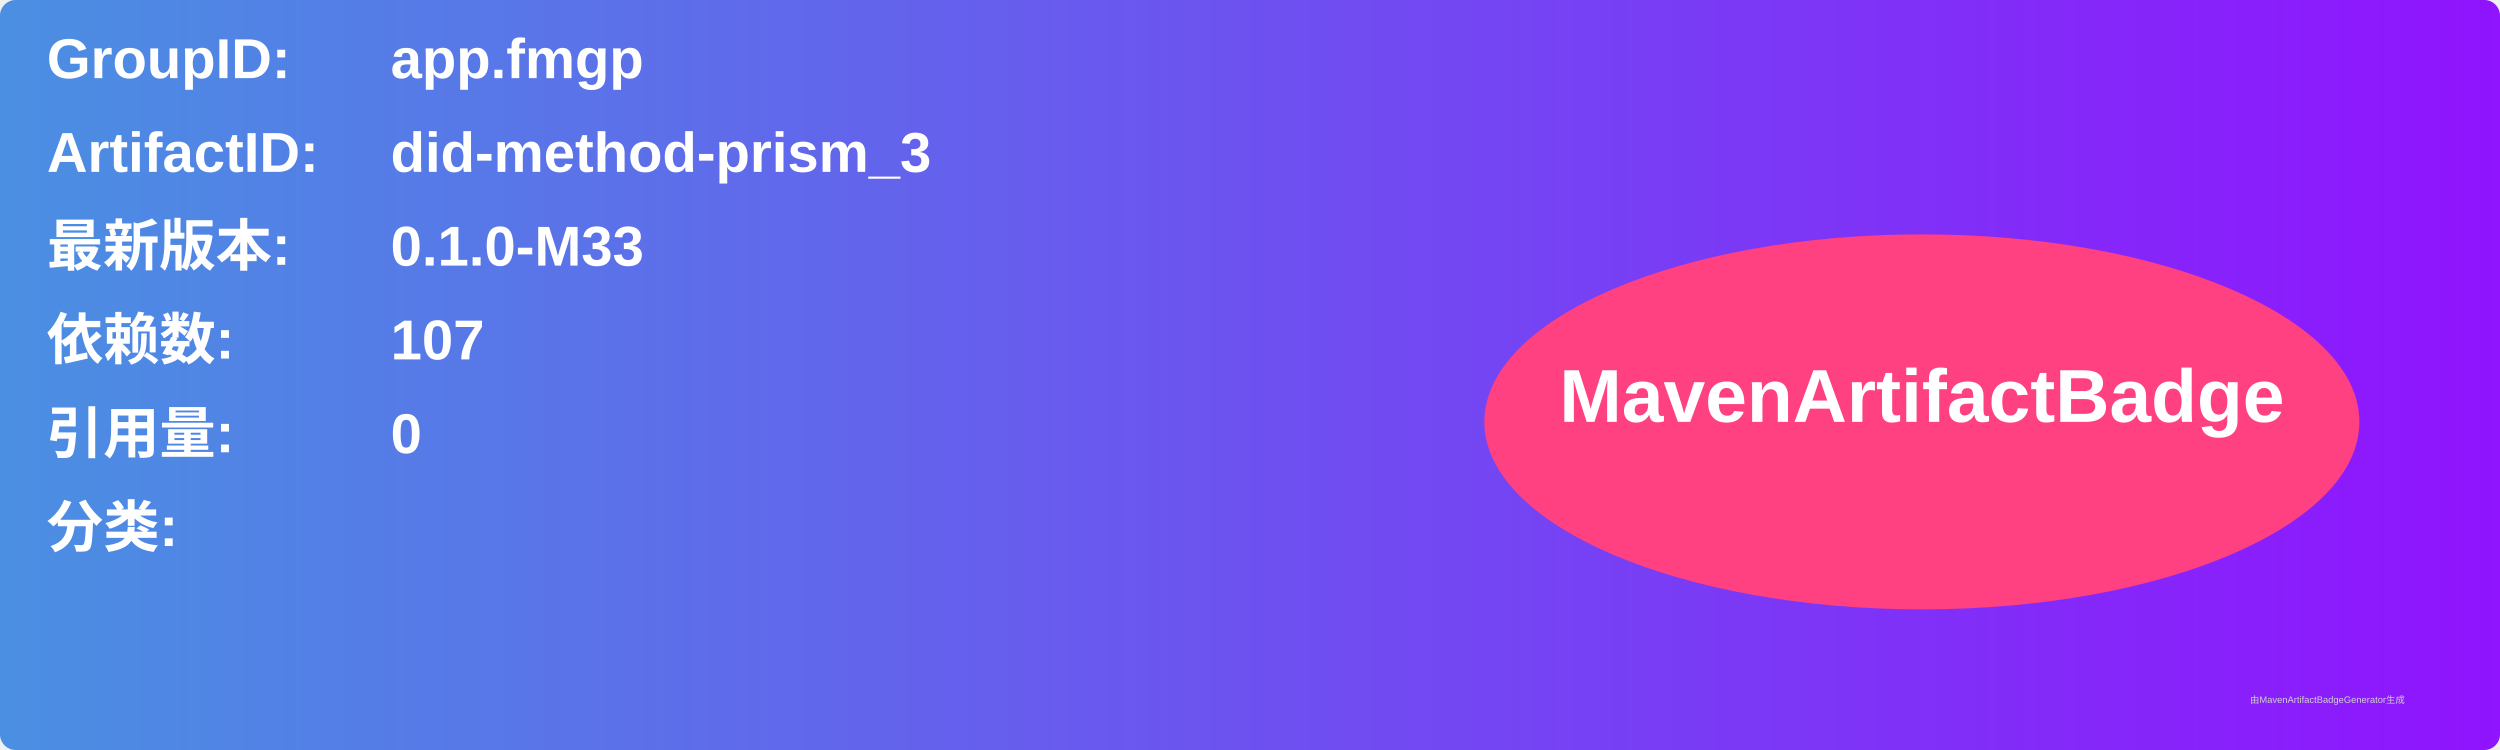
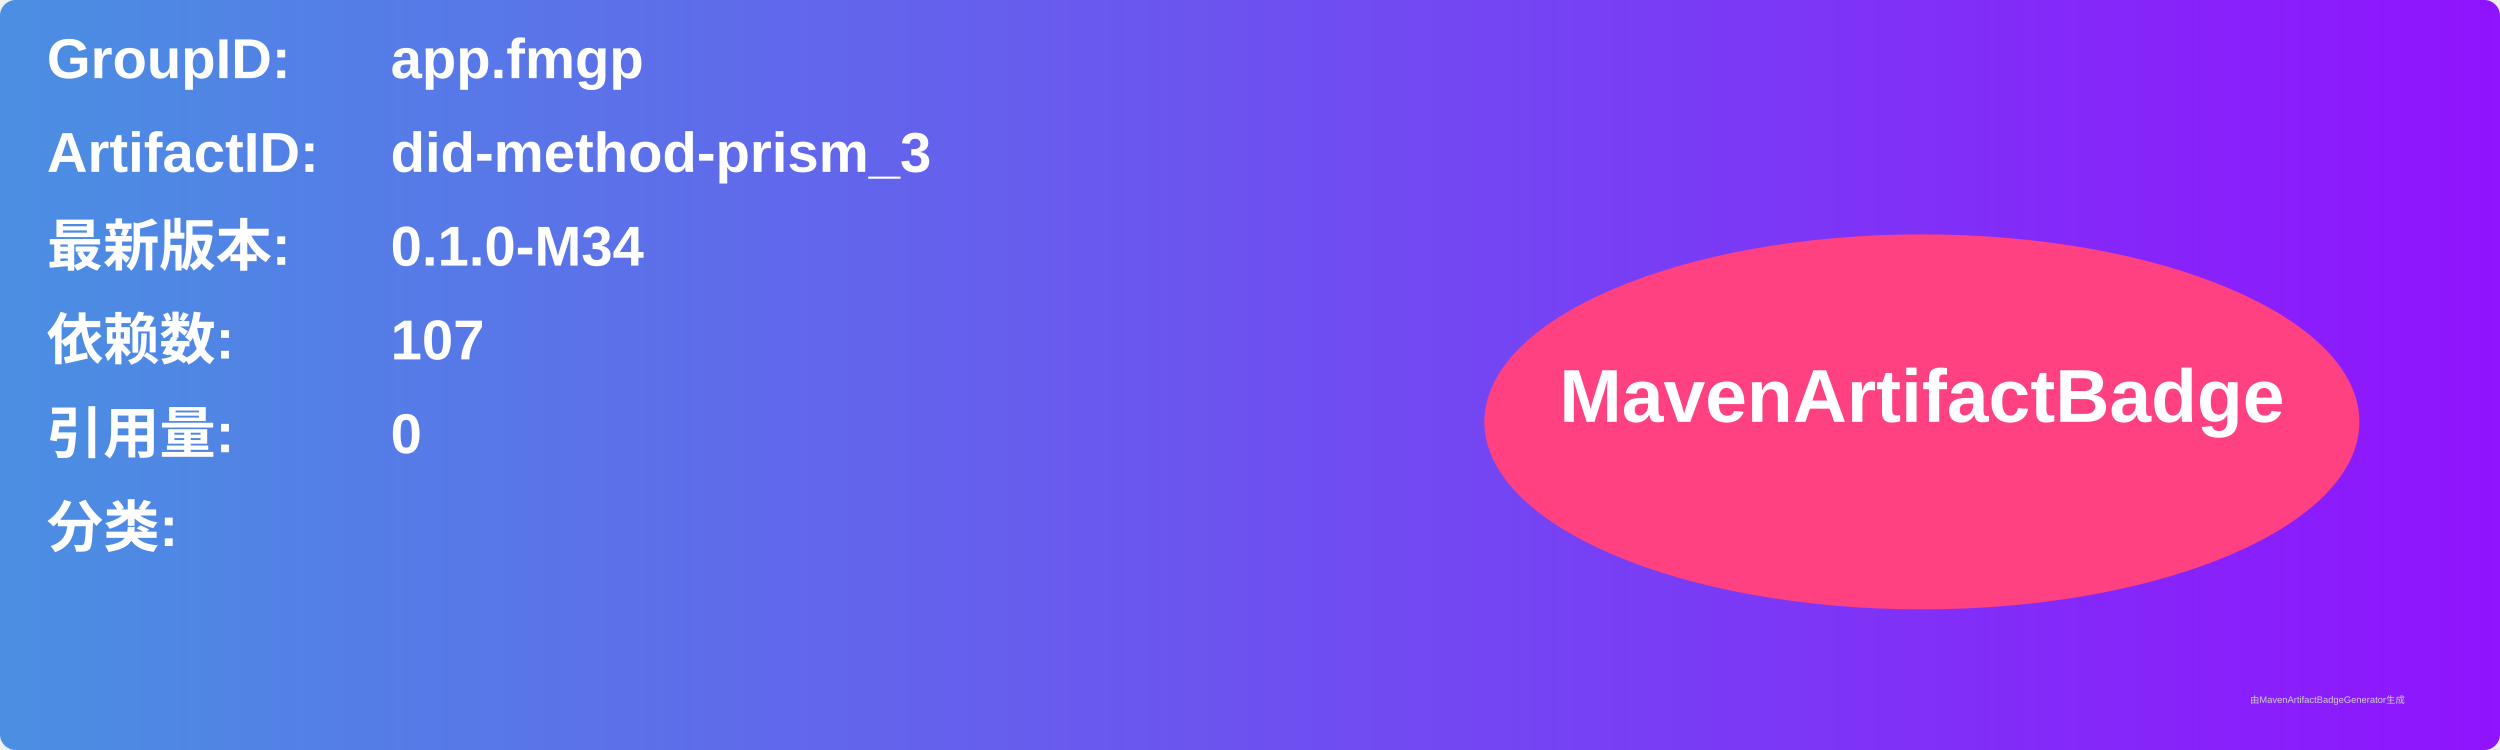
<svg xmlns="http://www.w3.org/2000/svg" width="800" height="240" viewBox="0 0 800 240">
  <linearGradient id="grad" x1="0%" y1="0%" x2="100%" y2="0%">
    <stop offset="0%" stop-color="#4a90e2" />
    <stop offset="100%" stop-color="#9013fe" />
  </linearGradient>
  <rect width="100%" height="100%" rx="5" ry="5" fill="url(#grad)" />
  <g transform="translate(15, 15)">
    <text x="0" y="10" font-family="Arial" font-size="18" fill="white" font-weight="bold" width="260">GroupID:</text>
    <text x="110" y="10" font-family="Arial" font-size="18" fill="white" font-weight="bold" width="460">app.fmgp</text>
    <text x="0" y="40" font-family="Arial" font-size="18" fill="white" font-weight="bold" width="260">ArtifactID:</text>
    <text x="110" y="40" font-family="Arial" font-size="18" fill="white" font-weight="bold" width="460">did-method-prism_3</text>
    <text x="0" y="70" font-family="Arial" font-size="18" fill="white" font-weight="bold">最新版本:</text>
    <text x="110" y="70" font-family="Arial" font-size="18" fill="white" font-weight="bold">
-       <tspan font-weight="bold">0.1.0-M33</tspan>
+       <tspan font-weight="bold">0.1.0-M34</tspan>
    </text>
    <text x="0" y="100" font-family="Arial" font-size="18" fill="white" font-weight="bold">依赖数: </text>
    <text x="110" y="100" font-family="Arial" font-size="18" fill="white">
      <tspan font-weight="bold">107</tspan>
    </text>
    <text x="0" y="130" font-family="Arial" font-size="18" fill="white" font-weight="bold">引用量: </text>
    <text x="110" y="130" font-family="Arial" font-size="18" fill="white">
      <tspan font-weight="bold">0</tspan>
    </text>
    <text x="0" y="160" font-family="Arial" font-size="18" fill="white" font-weight="bold">分类:</text>
    <text x="10" y="190" font-family="Arial" font-size="10" fill="white">
      <tspan font-weight="bold" />
    </text>
    <ellipse cx="600" cy="120" rx="140" ry="60" fill="#ff4081" />
    <text x="600" y="120" text-anchor="middle" font-family="Arial" font-size="24" fill="white" font-weight="bold">MavenArtifactBadge</text>
  </g>
  <text x="720" y="225" font-family="Arial" font-size="3" fill="#d0d0d0">由MavenArtifactBadgeGenerator生成</text>
</svg>
